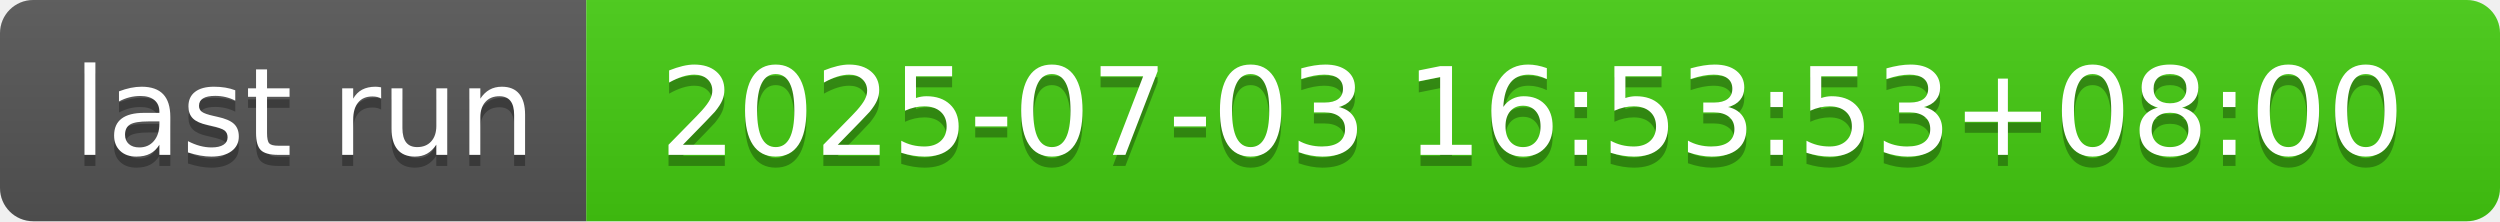
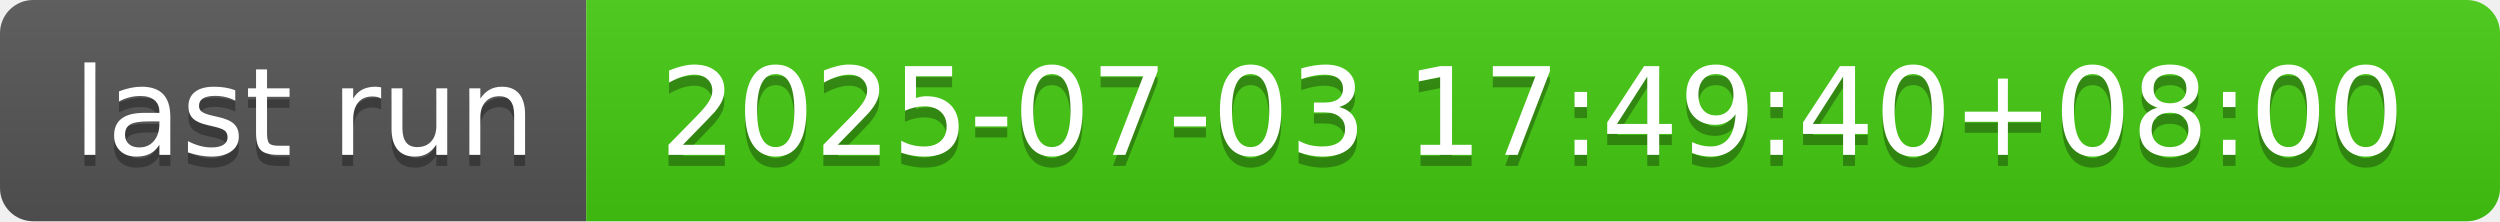
- <svg xmlns="http://www.w3.org/2000/svg" width="226" height="20" role="img" aria-label="last run: 2025-07-03 16:53:53+08:00">
+ <svg xmlns="http://www.w3.org/2000/svg" width="226" height="20" role="img" aria-label="last run: 2025-07-03 17:49:40+08:00">
  <linearGradient id="s" x2="0" y2="100%">
    <stop offset="0" stop-color="#bbb" stop-opacity=".1" />
    <stop offset="1" stop-opacity=".1" />
  </linearGradient>
  <clipPath id="r">
    <rect width="226" height="20" rx="3" fill="#fff" />
  </clipPath>
  <g clip-path="url(#r)">
    <rect width="53" height="20" fill="#555" />
    <rect x="53" width="173" height="20" fill="#4c1" />
    <rect width="226" height="20" fill="url(#s)" />
  </g>
  <g fill="#fff" text-anchor="middle" font-family="Verdana,Geneva,DejaVu Sans,sans-serif" text-rendering="geometricPrecision" font-size="110">
    <text aria-hidden="true" x="275" y="150" fill="#010101" fill-opacity=".3" transform="scale(.1)" textLength="430">last run</text>
    <text x="275" y="140" transform="scale(.1)" fill="#fff" textLength="430">last run</text>
-     <text aria-hidden="true" x="1385" y="150" fill="#010101" fill-opacity=".3" transform="scale(.1)" textLength="1630">2025-07-03 16:53:53+08:00</text>
-     <text x="1385" y="140" transform="scale(.1)" fill="#fff" textLength="1630">2025-07-03 16:53:53+08:00</text>
+     <text aria-hidden="true" x="1385" y="150" fill="#010101" fill-opacity=".3" transform="scale(.1)" textLength="1630">2025-07-03 17:49:40+08:00</text>
+     <text x="1385" y="140" transform="scale(.1)" fill="#fff" textLength="1630">2025-07-03 17:49:40+08:00</text>
  </g>
</svg>
